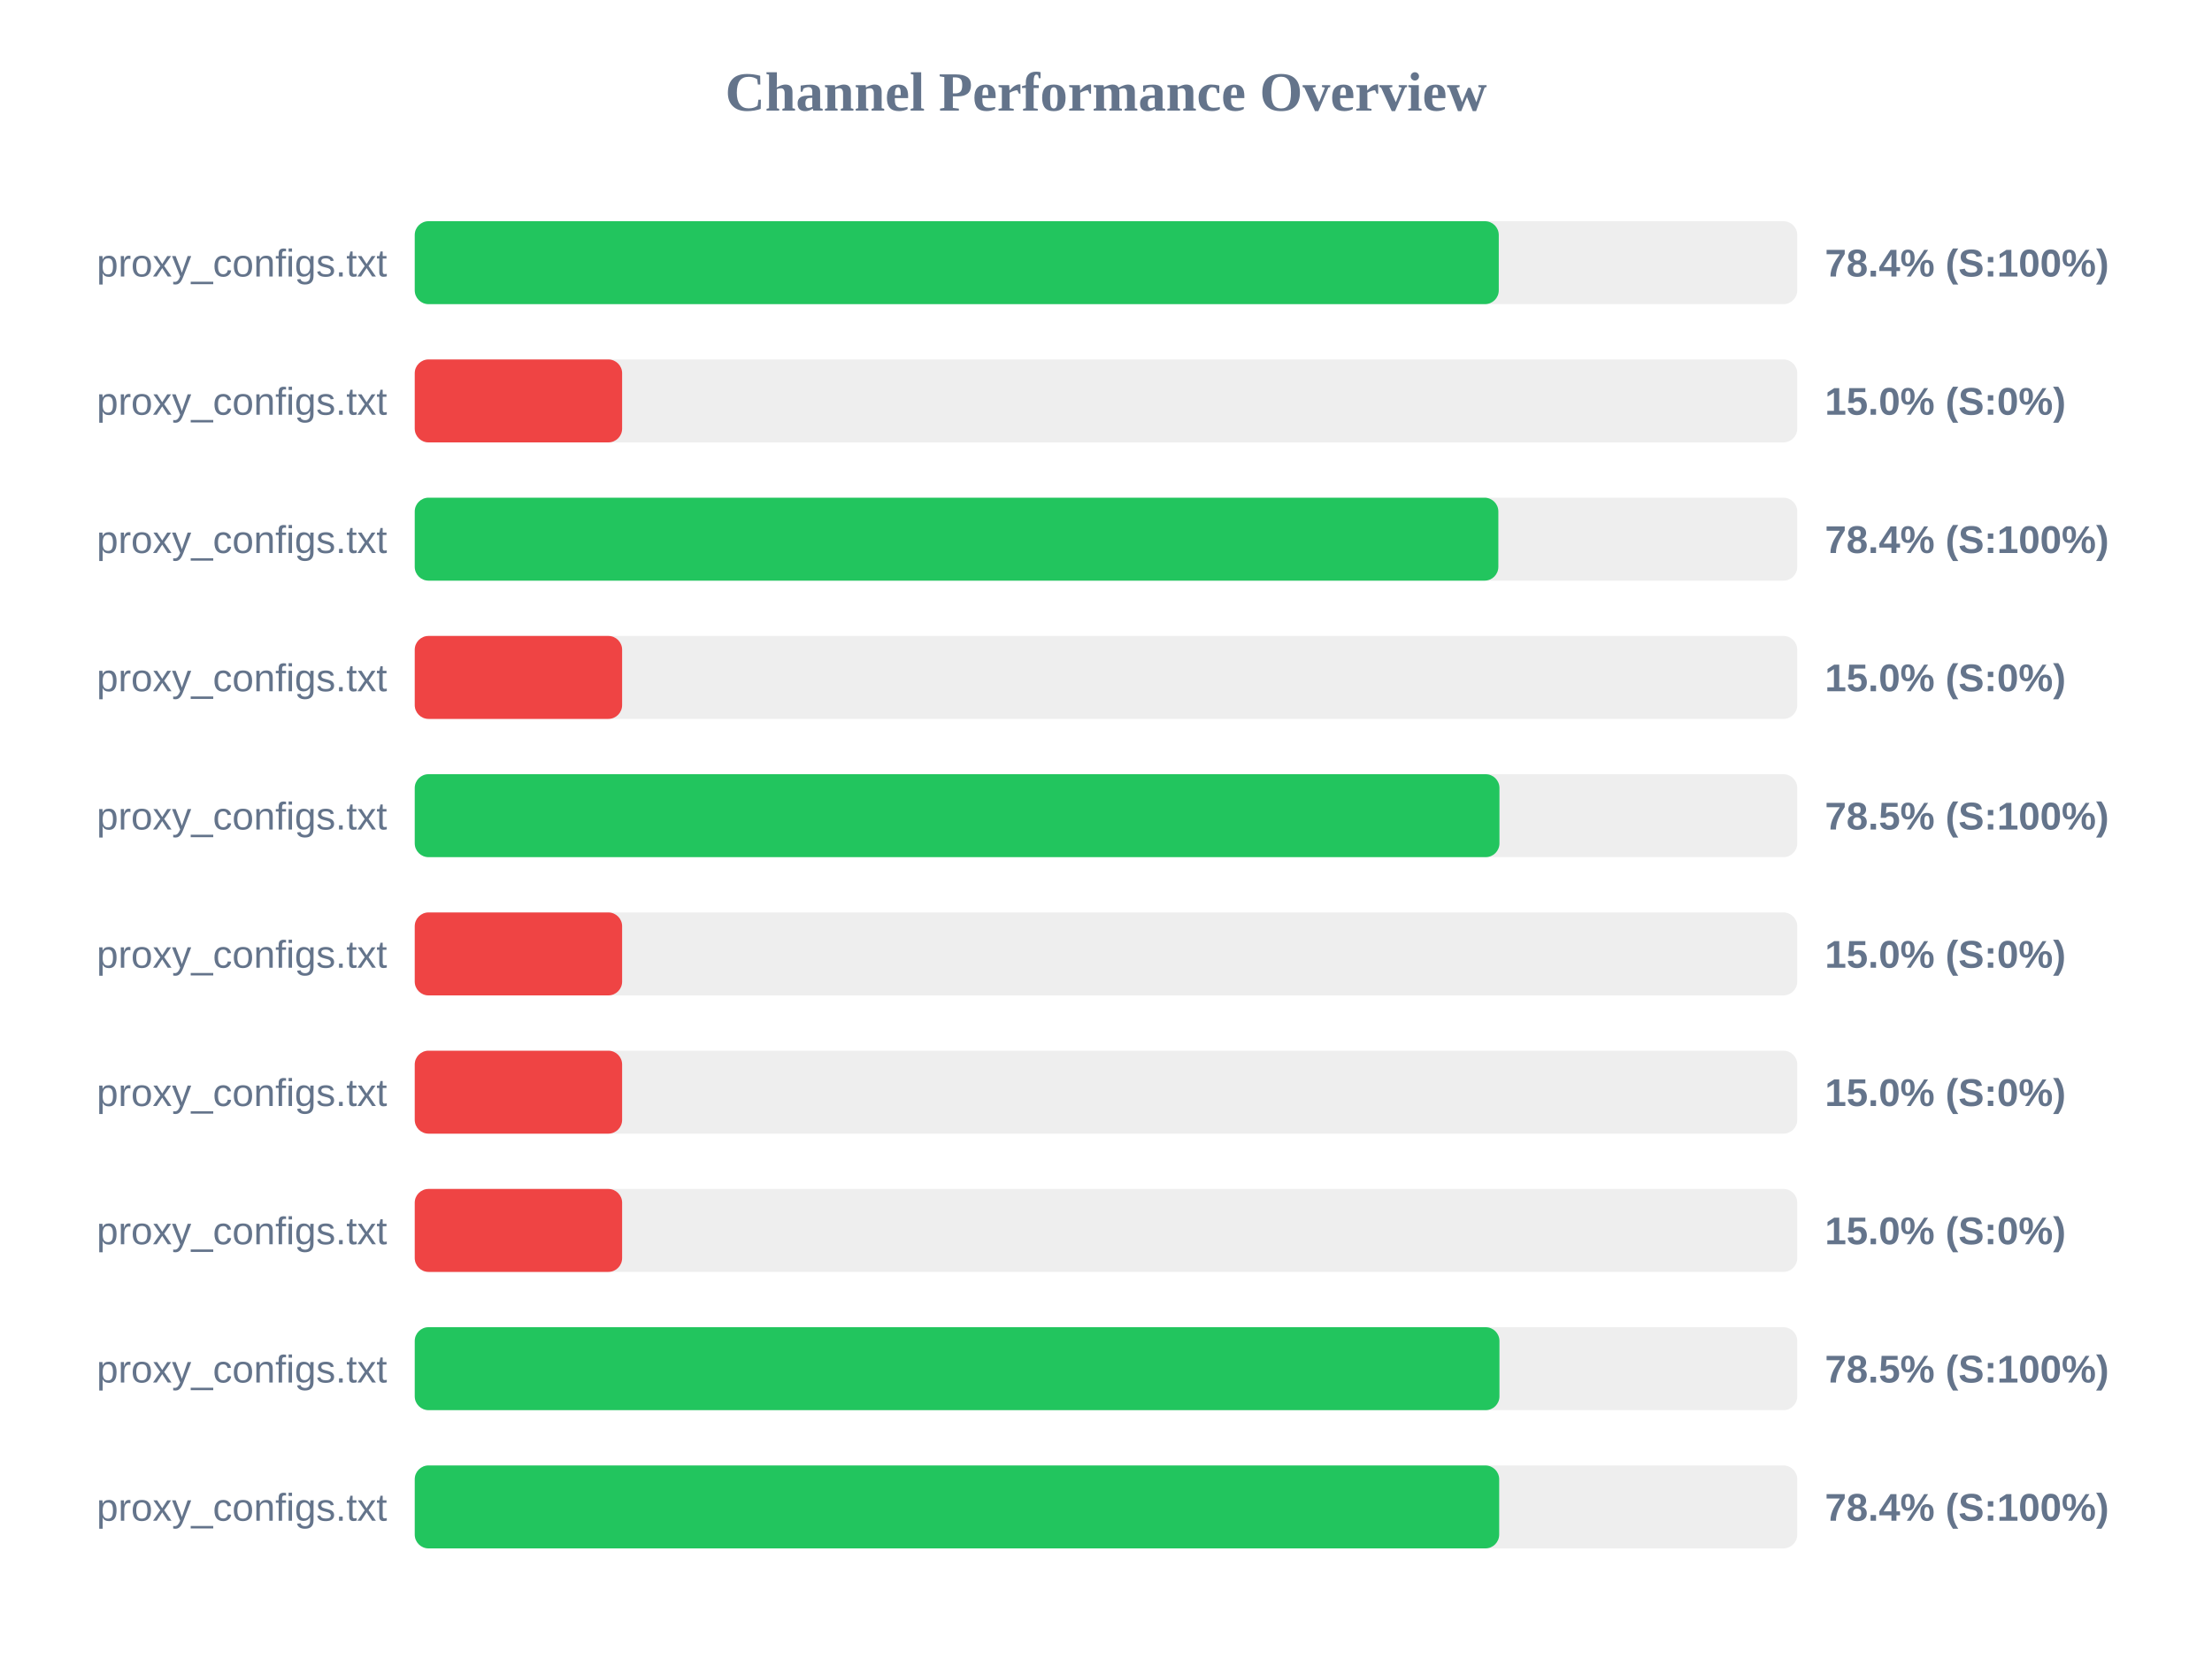
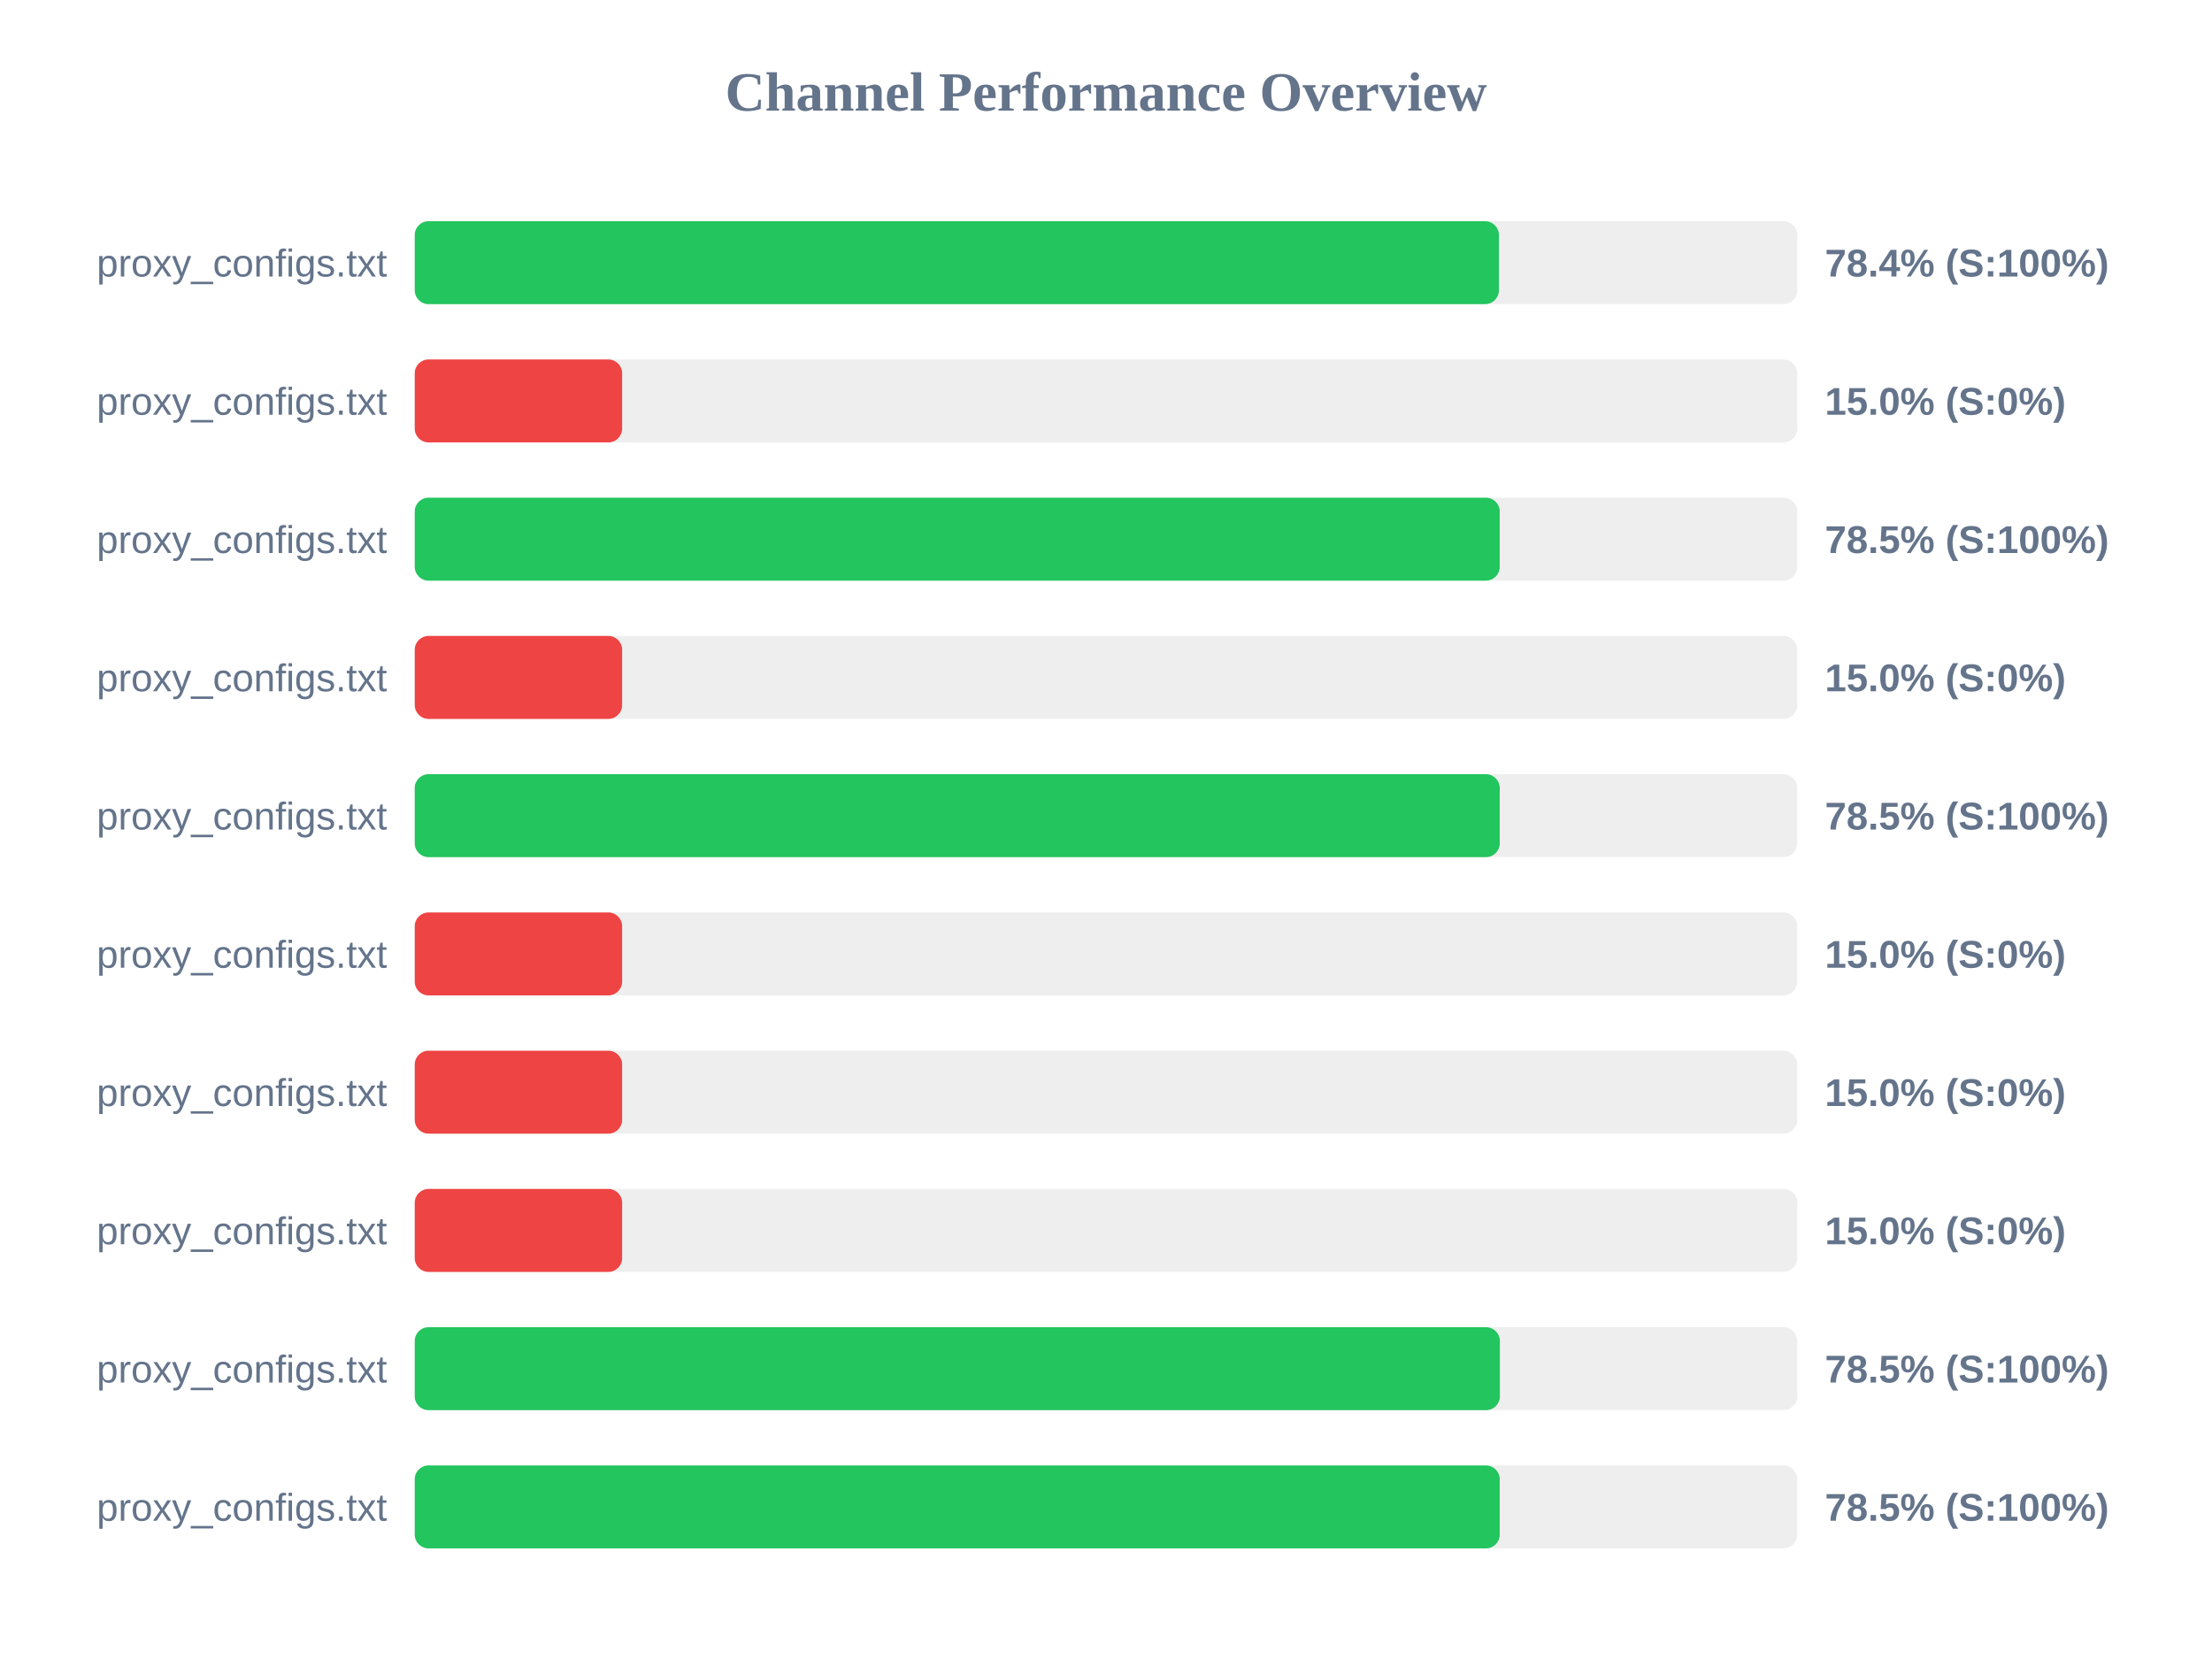
<svg xmlns="http://www.w3.org/2000/svg" width="800" height="600" version="1.1">
  <style>
        .row { font: 14px Arial; fill: #64748b; }
        .score { font: bold 14px Arial; fill: #64748b; }
    </style>
  <text x="400" y="40" text-anchor="middle" font-size="20px" font-weight="bold" fill="#64748b">Channel Performance Overview</text>
  <rect x="150" y="80" width="500" height="30" fill="#eee" rx="5" />
-   <rect x="150" y="80" width="392.05" height="30" fill="#22c55e" rx="5" />
+   <rect x="150" y="80" width="392.1" height="30" fill="#22c55e" rx="5" />
  <text x="140" y="100" text-anchor="end" class="row">proxy_configs.txt</text>
  <text x="660" y="100" text-anchor="start" class="score">78.4% (S:100%)</text>
  <rect x="150" y="130" width="500" height="30" fill="#eee" rx="5" />
  <rect x="150" y="130" width="75.0" height="30" fill="#ef4444" rx="5" />
  <text x="140" y="150" text-anchor="end" class="row">proxy_configs.txt</text>
  <text x="660" y="150" text-anchor="start" class="score">15.0% (S:0%)</text>
  <rect x="150" y="180" width="500" height="30" fill="#eee" rx="5" />
-   <rect x="150" y="180" width="391.9" height="30" fill="#22c55e" rx="5" />
+   <rect x="150" y="180" width="392.4" height="30" fill="#22c55e" rx="5" />
  <text x="140" y="200" text-anchor="end" class="row">proxy_configs.txt</text>
-   <text x="660" y="200" text-anchor="start" class="score">78.4% (S:100%)</text>
+   <text x="660" y="200" text-anchor="start" class="score">78.5% (S:100%)</text>
  <rect x="150" y="230" width="500" height="30" fill="#eee" rx="5" />
  <rect x="150" y="230" width="75.0" height="30" fill="#ef4444" rx="5" />
  <text x="140" y="250" text-anchor="end" class="row">proxy_configs.txt</text>
  <text x="660" y="250" text-anchor="start" class="score">15.0% (S:0%)</text>
  <rect x="150" y="280" width="500" height="30" fill="#eee" rx="5" />
-   <rect x="150" y="280" width="392.3" height="30" fill="#22c55e" rx="5" />
+   <rect x="150" y="280" width="392.4" height="30" fill="#22c55e" rx="5" />
  <text x="140" y="300" text-anchor="end" class="row">proxy_configs.txt</text>
  <text x="660" y="300" text-anchor="start" class="score">78.5% (S:100%)</text>
  <rect x="150" y="330" width="500" height="30" fill="#eee" rx="5" />
  <rect x="150" y="330" width="75.0" height="30" fill="#ef4444" rx="5" />
  <text x="140" y="350" text-anchor="end" class="row">proxy_configs.txt</text>
  <text x="660" y="350" text-anchor="start" class="score">15.0% (S:0%)</text>
  <rect x="150" y="380" width="500" height="30" fill="#eee" rx="5" />
  <rect x="150" y="380" width="75.0" height="30" fill="#ef4444" rx="5" />
  <text x="140" y="400" text-anchor="end" class="row">proxy_configs.txt</text>
  <text x="660" y="400" text-anchor="start" class="score">15.0% (S:0%)</text>
  <rect x="150" y="430" width="500" height="30" fill="#eee" rx="5" />
  <rect x="150" y="430" width="75.0" height="30" fill="#ef4444" rx="5" />
  <text x="140" y="450" text-anchor="end" class="row">proxy_configs.txt</text>
  <text x="660" y="450" text-anchor="start" class="score">15.0% (S:0%)</text>
  <rect x="150" y="480" width="500" height="30" fill="#eee" rx="5" />
-   <rect x="150" y="480" width="392.3" height="30" fill="#22c55e" rx="5" />
+   <rect x="150" y="480" width="392.45" height="30" fill="#22c55e" rx="5" />
  <text x="140" y="500" text-anchor="end" class="row">proxy_configs.txt</text>
  <text x="660" y="500" text-anchor="start" class="score">78.5% (S:100%)</text>
  <rect x="150" y="530" width="500" height="30" fill="#eee" rx="5" />
-   <rect x="150" y="530" width="392.2" height="30" fill="#22c55e" rx="5" />
+   <rect x="150" y="530" width="392.4" height="30" fill="#22c55e" rx="5" />
  <text x="140" y="550" text-anchor="end" class="row">proxy_configs.txt</text>
-   <text x="660" y="550" text-anchor="start" class="score">78.4% (S:100%)</text>
+   <text x="660" y="550" text-anchor="start" class="score">78.5% (S:100%)</text>
</svg>
